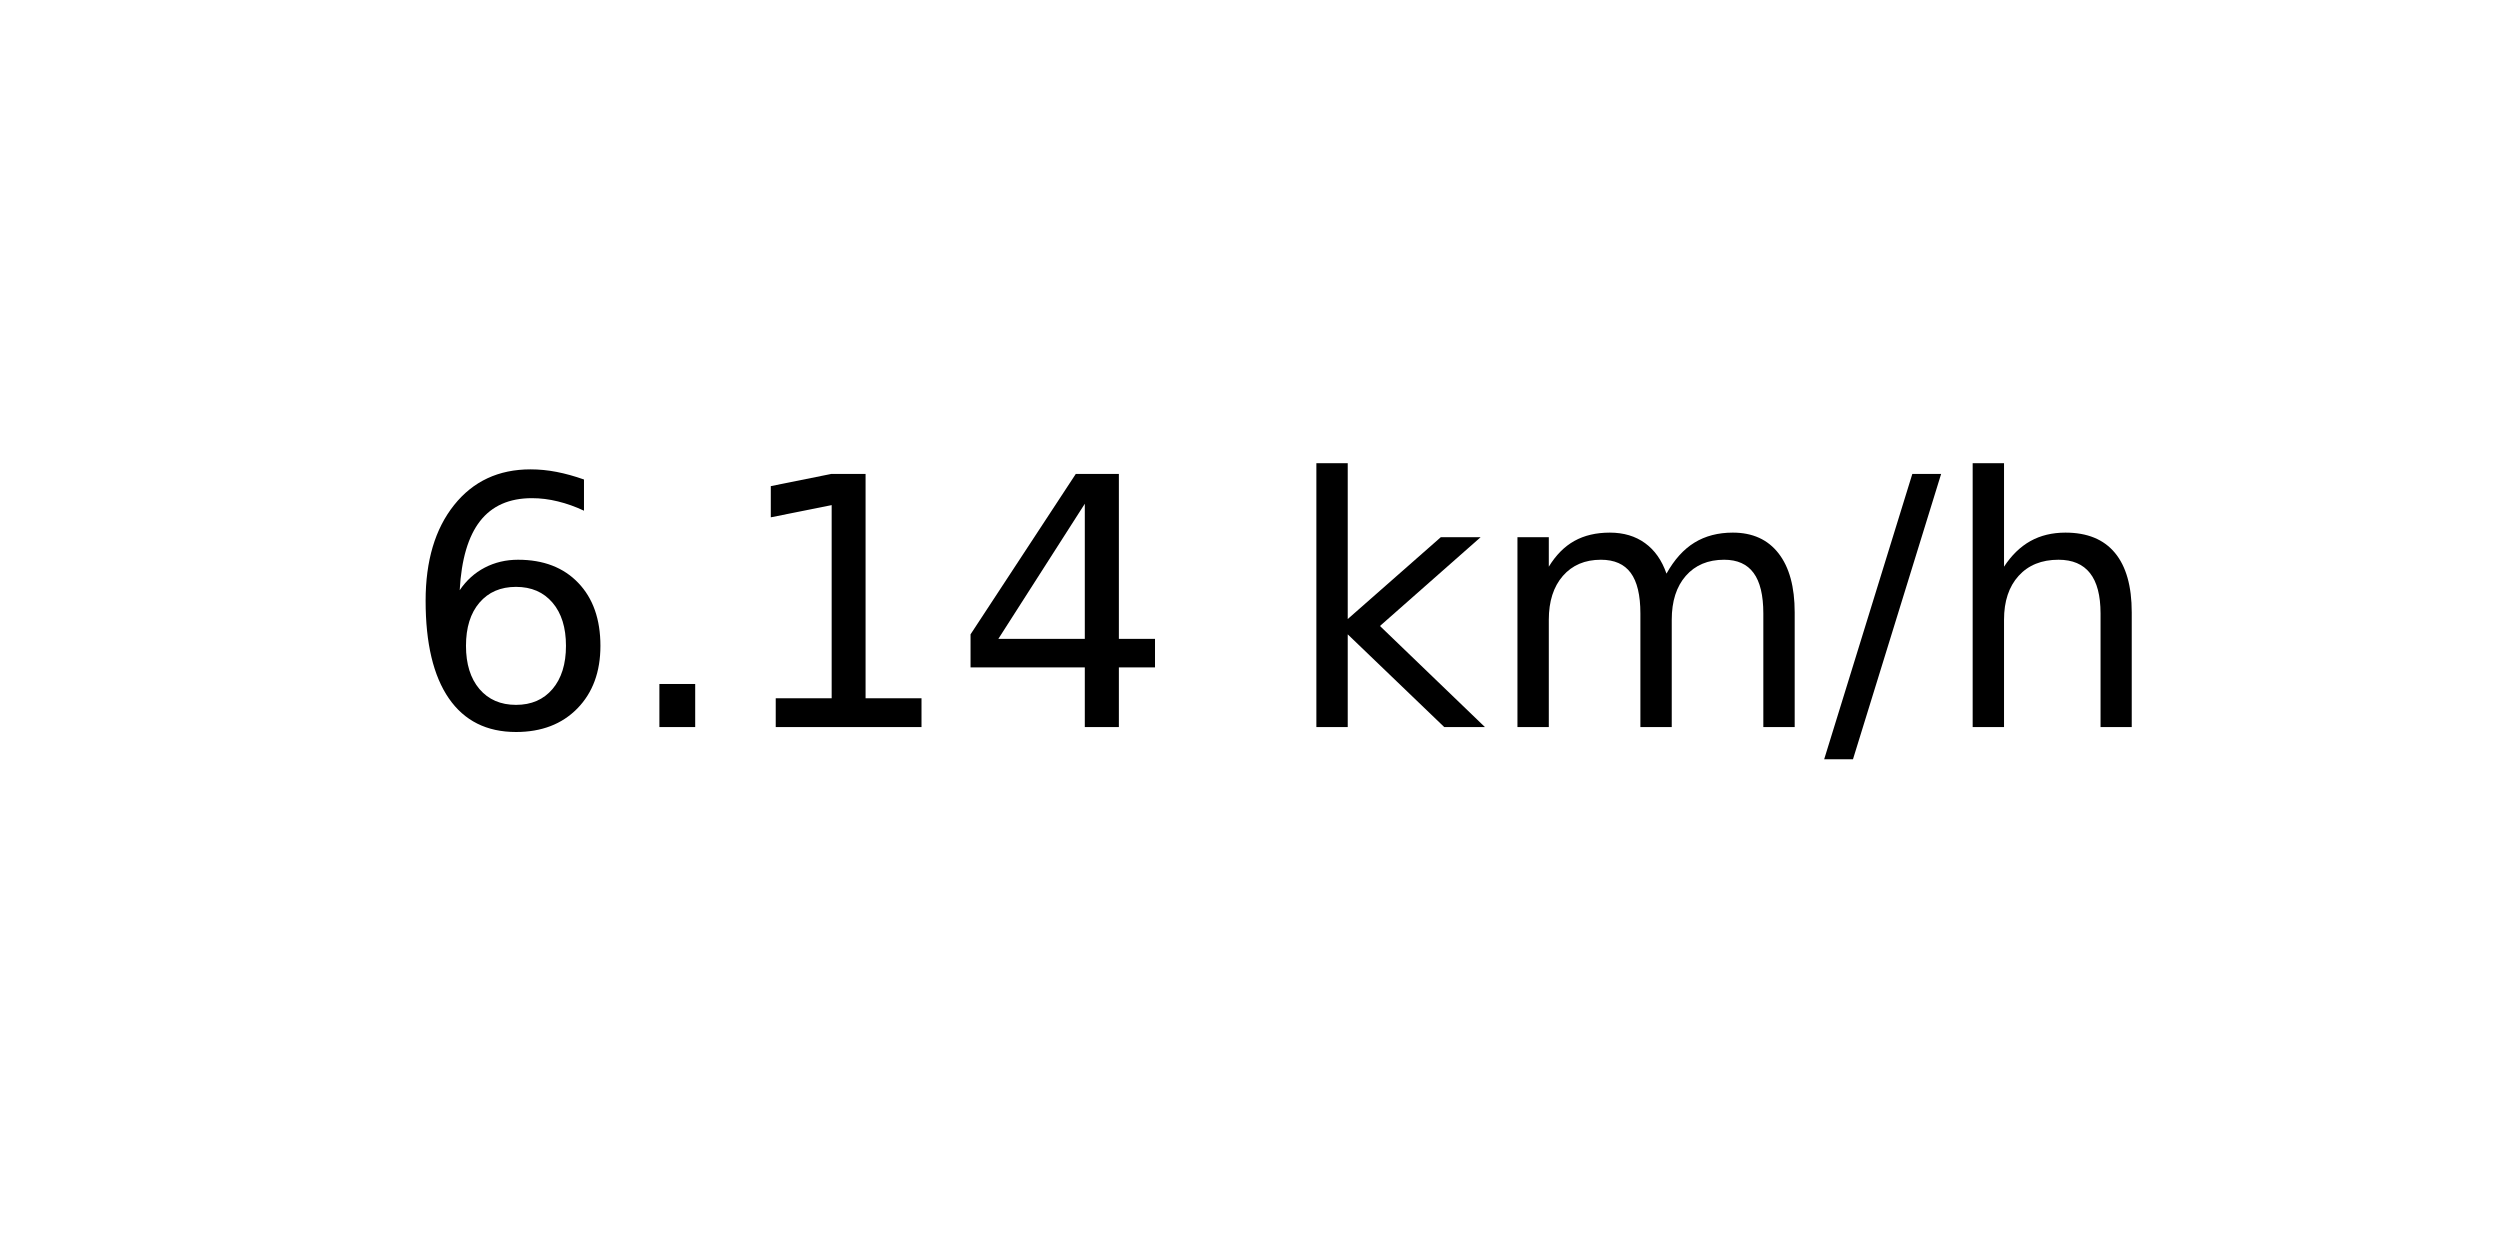
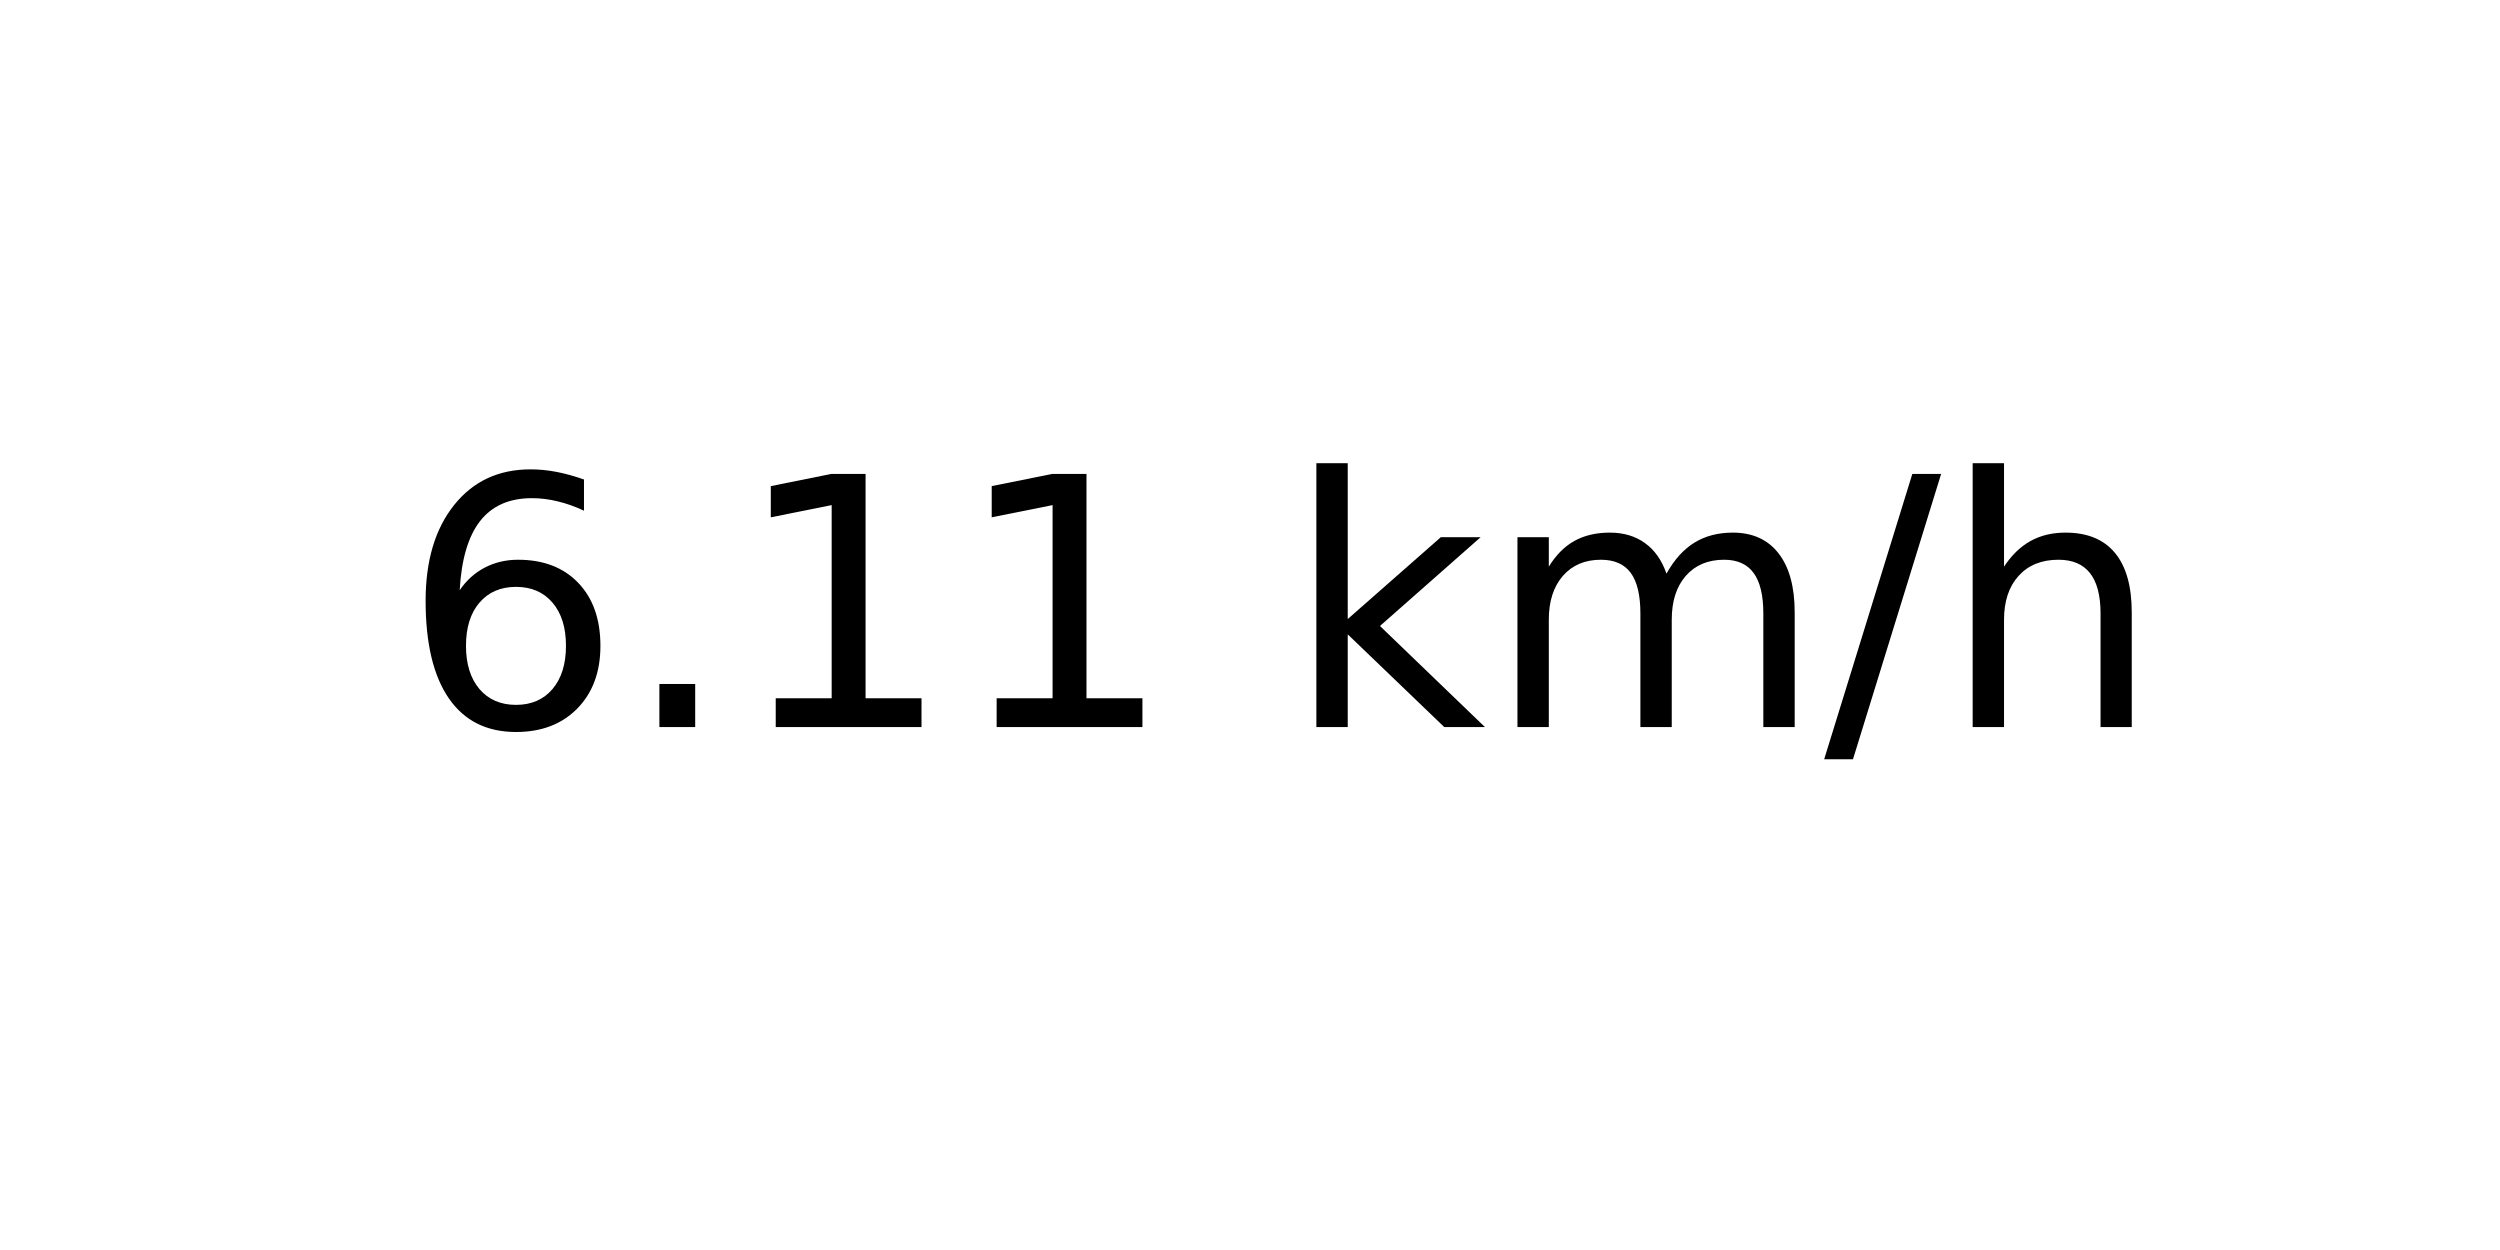
<svg xmlns="http://www.w3.org/2000/svg" xmlns:xlink="http://www.w3.org/1999/xlink" width="72pt" height="36pt" viewBox="0 0 72 36" version="1.1">
  <defs>
    <style type="text/css">*{stroke-linejoin: round; stroke-linecap: butt}</style>
  </defs>
  <g id="figure_1">
    <g id="axes_1">
      <g id="text_1">
        <g transform="translate(11.55937 20.93937) scale(0.1 -0.1)">
          <defs>
            <path id="DejaVuSans-36" d="M 2113 2584  Q 1688 2584 1439 2293  Q 1191 2003 1191 1497  Q 1191 994 1439 701  Q 1688 409 2113 409  Q 2538 409 2786 701  Q 3034 994 3034 1497  Q 3034 2003 2786 2293  Q 2538 2584 2113 2584  z M 3366 4563  L 3366 3988  Q 3128 4100 2886 4159  Q 2644 4219 2406 4219  Q 1781 4219 1451 3797  Q 1122 3375 1075 2522  Q 1259 2794 1537 2939  Q 1816 3084 2150 3084  Q 2853 3084 3261 2657  Q 3669 2231 3669 1497  Q 3669 778 3244 343  Q 2819 -91 2113 -91  Q 1303 -91 875 529  Q 447 1150 447 2328  Q 447 3434 972 4092  Q 1497 4750 2381 4750  Q 2619 4750 2861 4703  Q 3103 4656 3366 4563  z " transform="scale(0.015625)" />
            <path id="DejaVuSans-2e" d="M 684 794  L 1344 794  L 1344 0  L 684 0  L 684 794  z " transform="scale(0.015625)" />
            <path id="DejaVuSans-31" d="M 794 531  L 1825 531  L 1825 4091  L 703 3866  L 703 4441  L 1819 4666  L 2450 4666  L 2450 531  L 3481 531  L 3481 0  L 794 0  L 794 531  z " transform="scale(0.015625)" />
-             <path id="DejaVuSans-34" d="M 2419 4116  L 825 1625  L 2419 1625  L 2419 4116  z M 2253 4666  L 3047 4666  L 3047 1625  L 3713 1625  L 3713 1100  L 3047 1100  L 3047 0  L 2419 0  L 2419 1100  L 313 1100  L 313 1709  L 2253 4666  z " transform="scale(0.015625)" />
            <path id="DejaVuSans-20" transform="scale(0.015625)" />
            <path id="DejaVuSans-6b" d="M 581 4863  L 1159 4863  L 1159 1991  L 2875 3500  L 3609 3500  L 1753 1863  L 3688 0  L 2938 0  L 1159 1709  L 1159 0  L 581 0  L 581 4863  z " transform="scale(0.015625)" />
            <path id="DejaVuSans-6d" d="M 3328 2828  Q 3544 3216 3844 3400  Q 4144 3584 4550 3584  Q 5097 3584 5394 3201  Q 5691 2819 5691 2113  L 5691 0  L 5113 0  L 5113 2094  Q 5113 2597 4934 2840  Q 4756 3084 4391 3084  Q 3944 3084 3684 2787  Q 3425 2491 3425 1978  L 3425 0  L 2847 0  L 2847 2094  Q 2847 2600 2669 2842  Q 2491 3084 2119 3084  Q 1678 3084 1418 2786  Q 1159 2488 1159 1978  L 1159 0  L 581 0  L 581 3500  L 1159 3500  L 1159 2956  Q 1356 3278 1631 3431  Q 1906 3584 2284 3584  Q 2666 3584 2933 3390  Q 3200 3197 3328 2828  z " transform="scale(0.015625)" />
            <path id="DejaVuSans-2f" d="M 1625 4666  L 2156 4666  L 531 -594  L 0 -594  L 1625 4666  z " transform="scale(0.015625)" />
            <path id="DejaVuSans-68" d="M 3513 2113  L 3513 0  L 2938 0  L 2938 2094  Q 2938 2591 2744 2837  Q 2550 3084 2163 3084  Q 1697 3084 1428 2787  Q 1159 2491 1159 1978  L 1159 0  L 581 0  L 581 4863  L 1159 4863  L 1159 2956  Q 1366 3272 1645 3428  Q 1925 3584 2291 3584  Q 2894 3584 3203 3211  Q 3513 2838 3513 2113  z " transform="scale(0.015625)" />
          </defs>
          <use xlink:href="#DejaVuSans-36" />
          <use xlink:href="#DejaVuSans-2e" x="63.623" />
          <use xlink:href="#DejaVuSans-31" x="95.41" />
-           <use xlink:href="#DejaVuSans-34" x="159.033" />
+           <use xlink:href="#DejaVuSans-31" x="159.033" />
          <use xlink:href="#DejaVuSans-20" x="222.656" />
          <use xlink:href="#DejaVuSans-6b" x="254.443" />
          <use xlink:href="#DejaVuSans-6d" x="312.354" />
          <use xlink:href="#DejaVuSans-2f" x="409.766" />
          <use xlink:href="#DejaVuSans-68" x="443.457" />
        </g>
      </g>
    </g>
  </g>
</svg>
